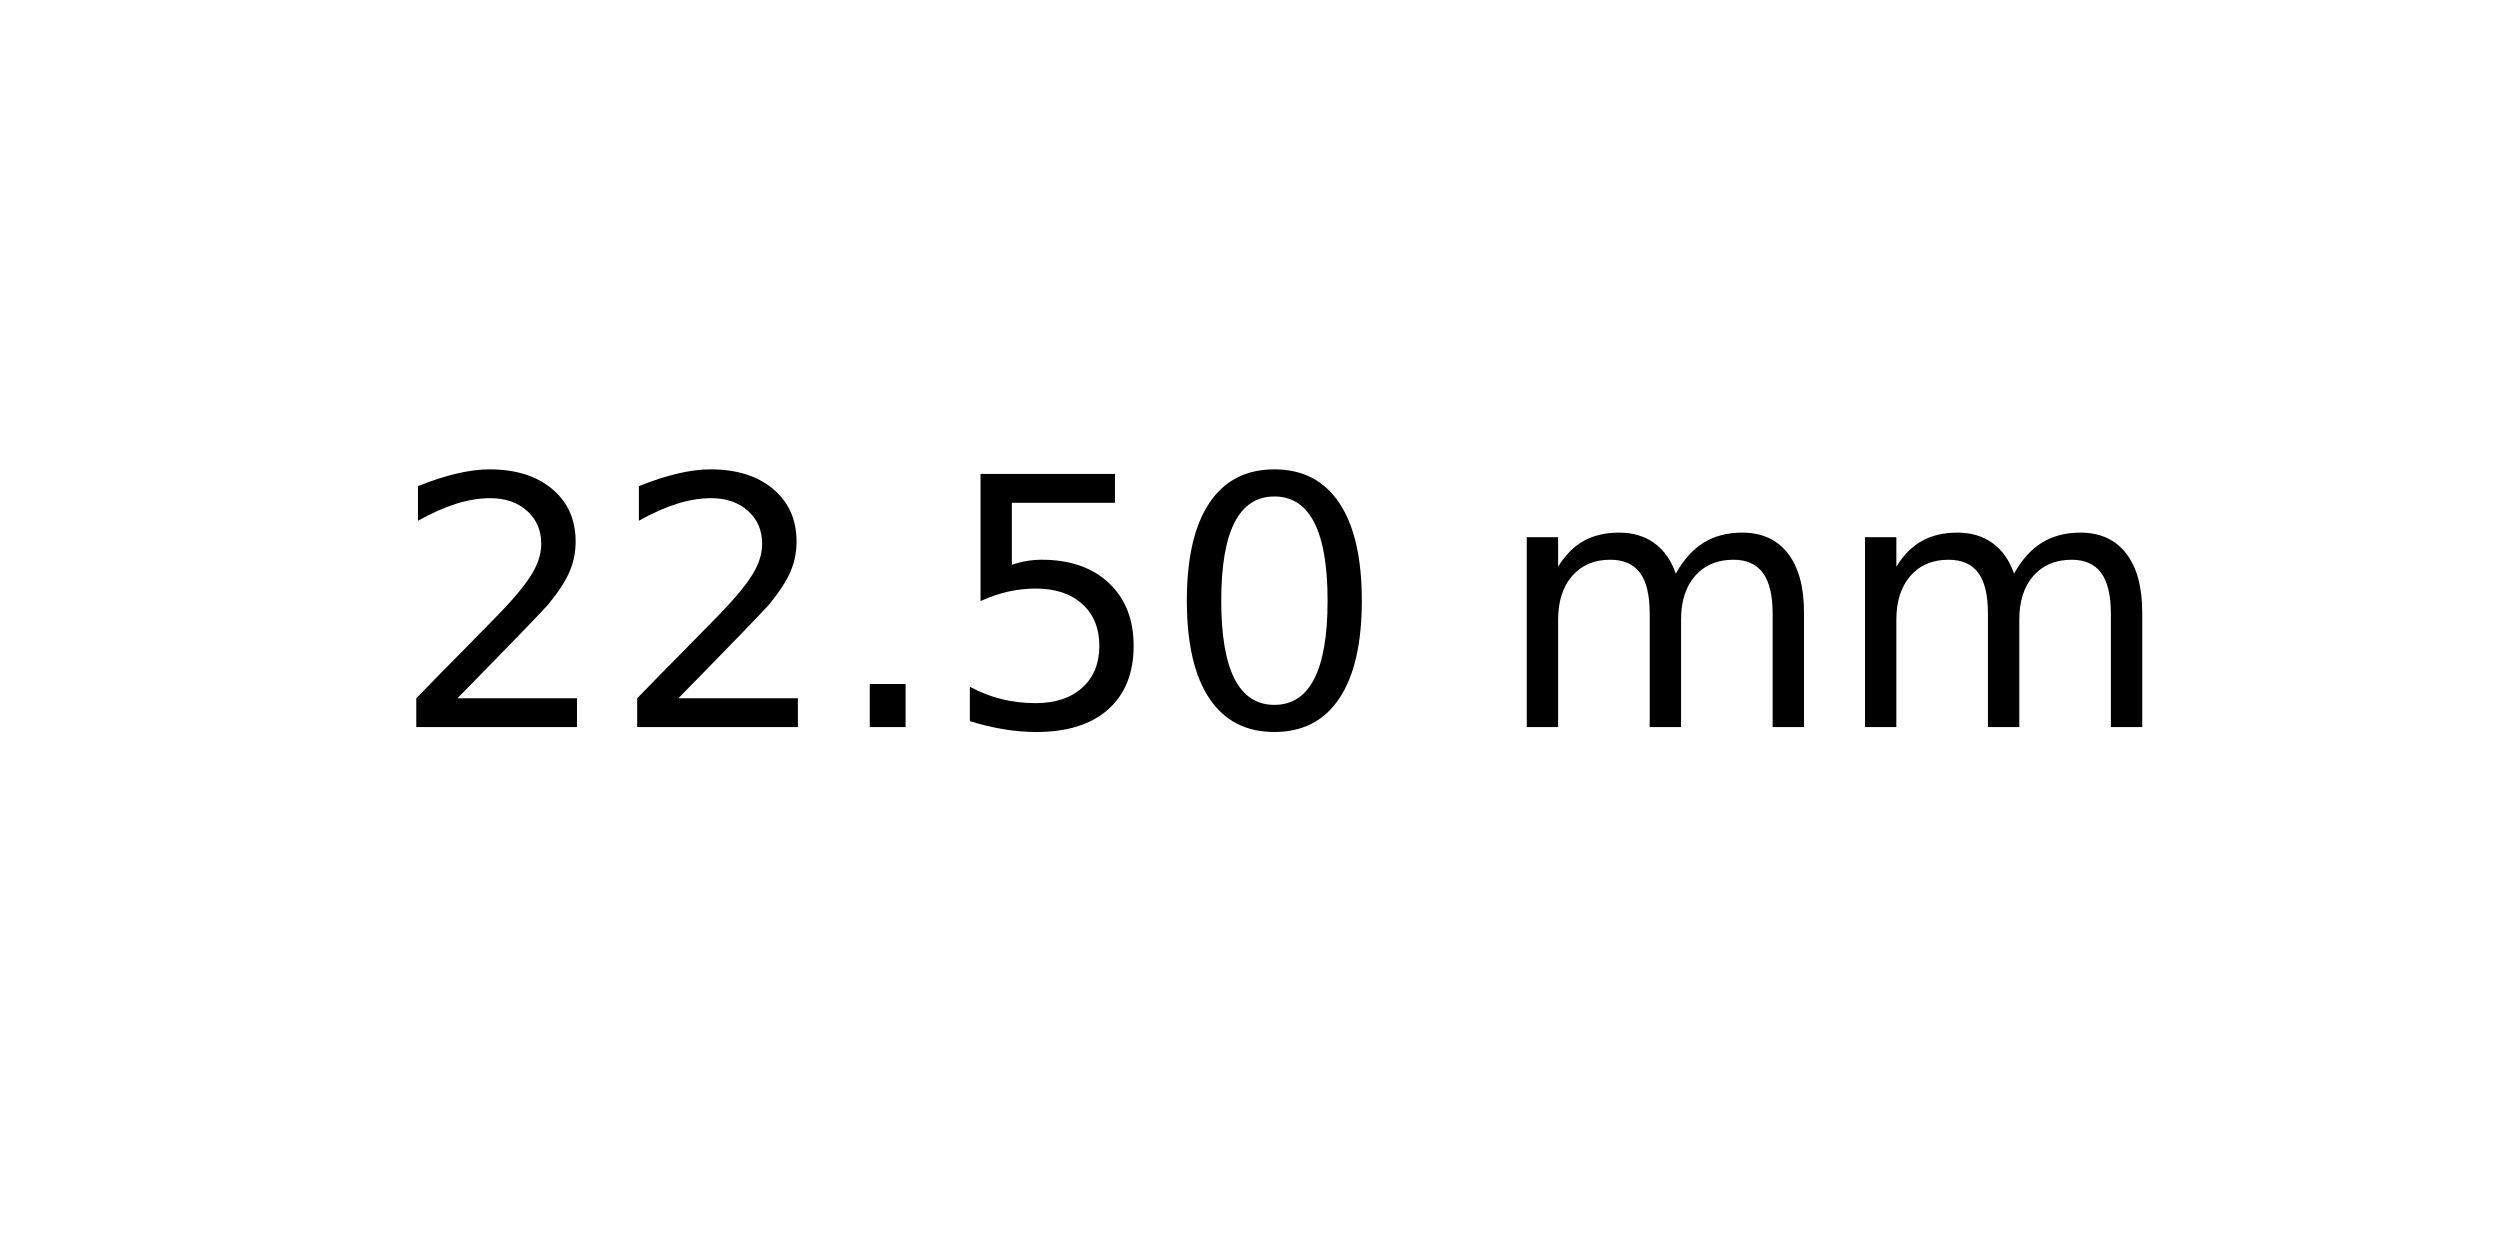
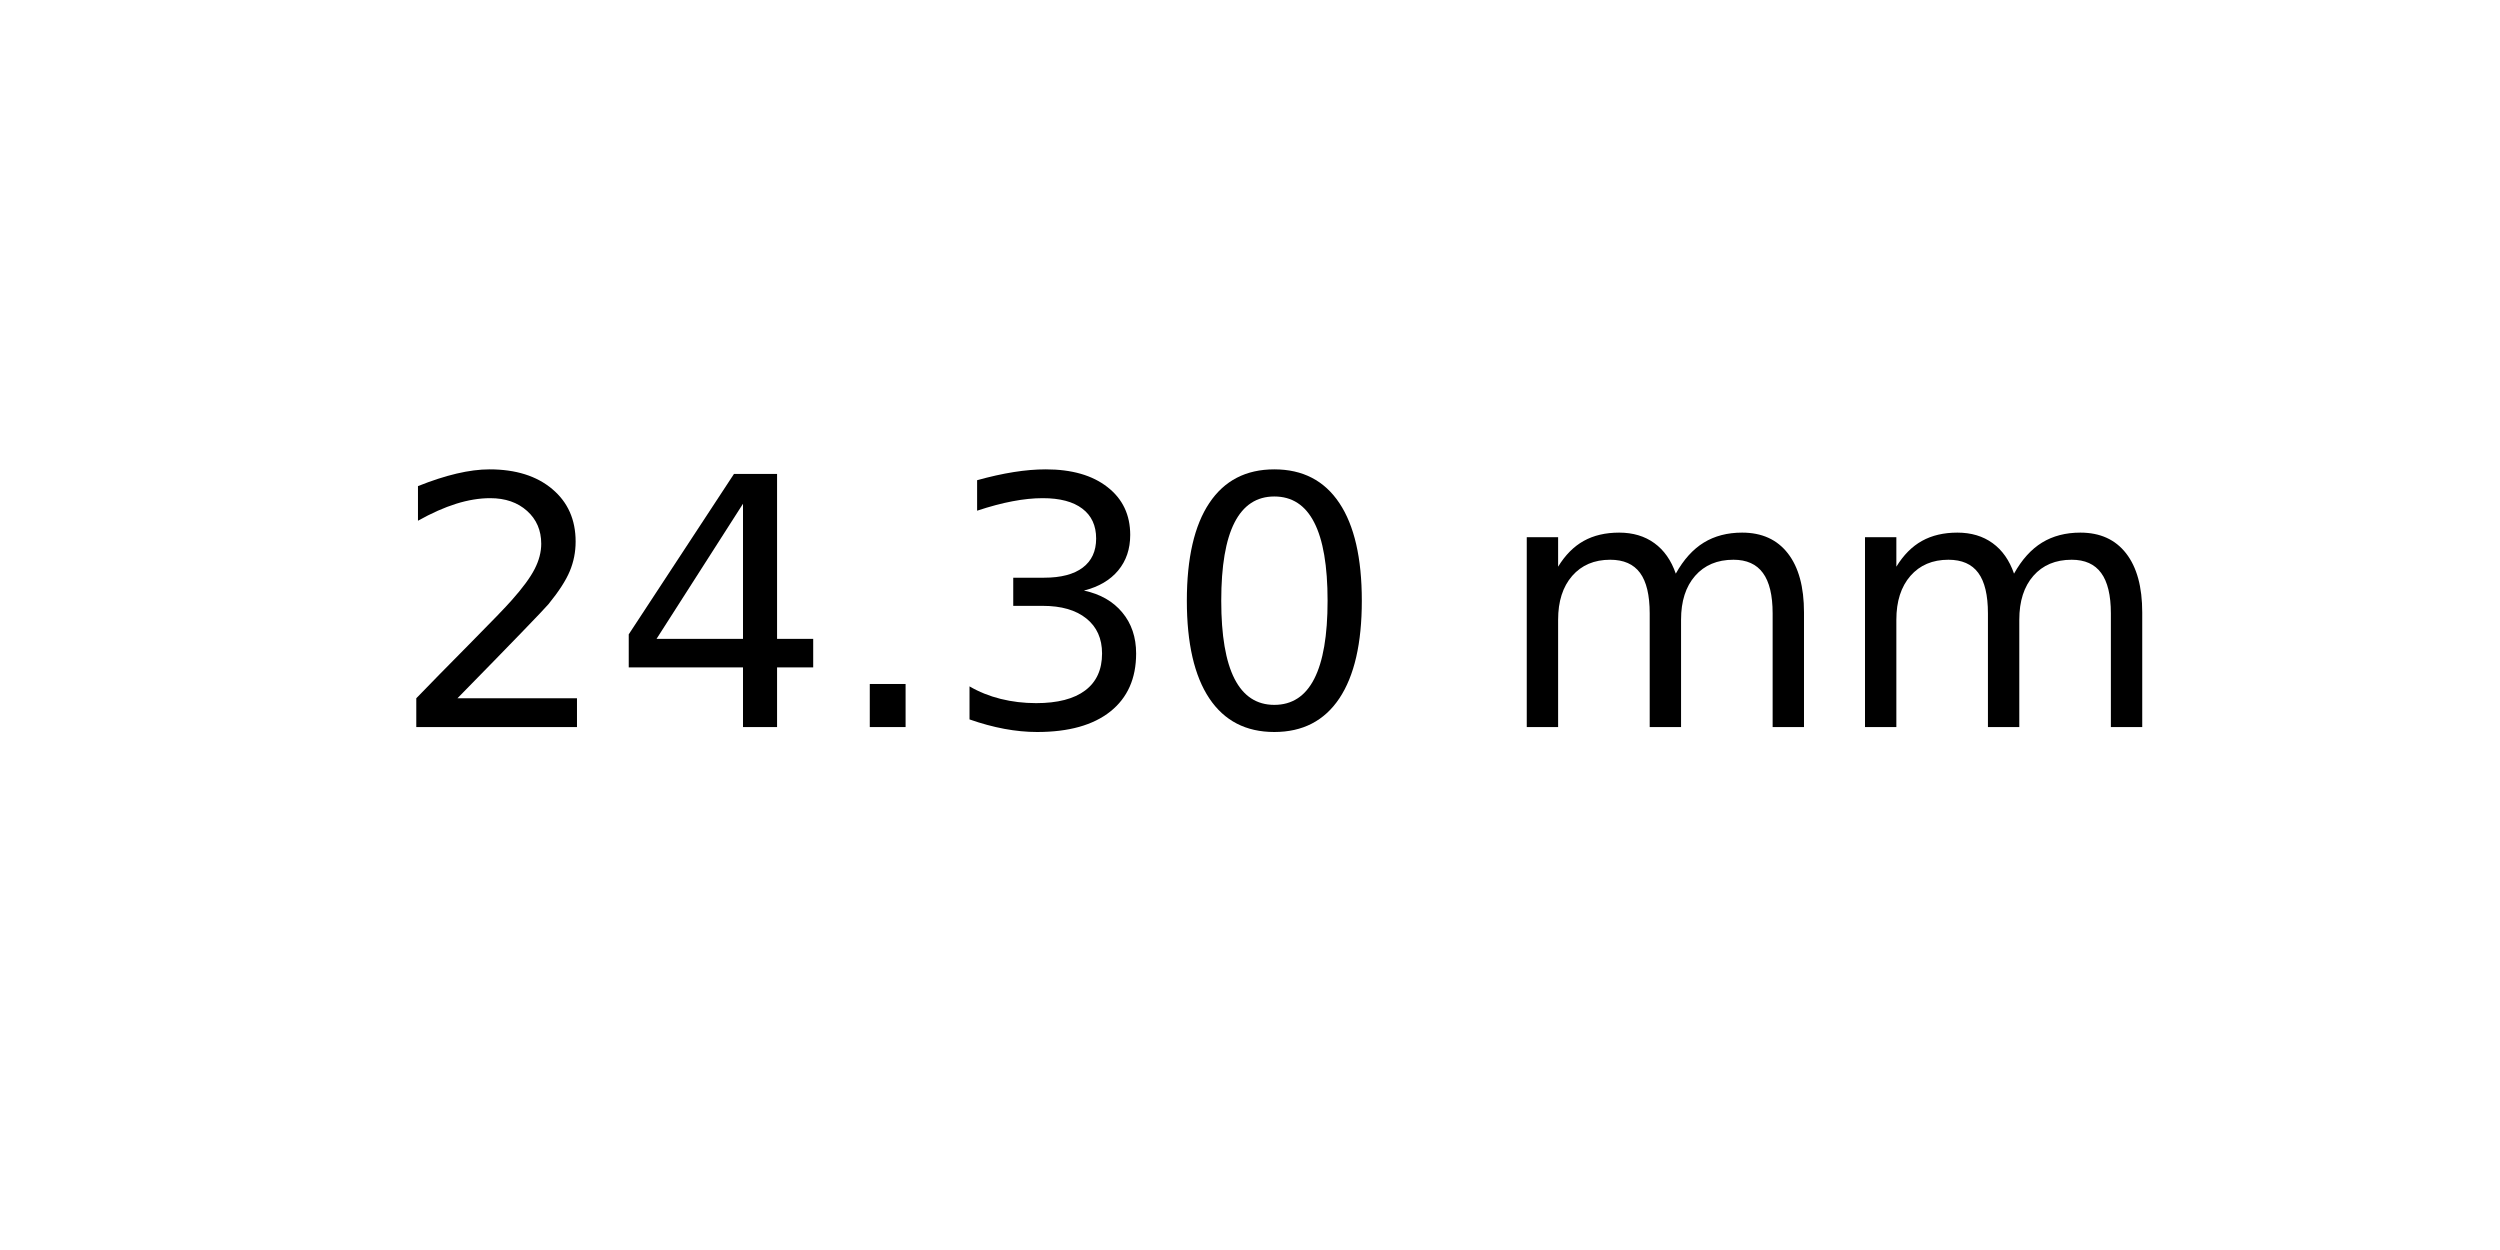
<svg xmlns="http://www.w3.org/2000/svg" xmlns:xlink="http://www.w3.org/1999/xlink" width="72pt" height="36pt" viewBox="0 0 72 36" version="1.1">
  <defs>
    <style type="text/css">*{stroke-linejoin: round; stroke-linecap: butt}</style>
  </defs>
  <g id="figure_1">
    <g id="axes_1">
      <g id="text_1">
        <g transform="translate(11.25625 20.93937) scale(0.1 -0.1)">
          <defs>
            <path id="DejaVuSans-32" d="M 1228 531  L 3431 531  L 3431 0  L 469 0  L 469 531  Q 828 903 1448 1529  Q 2069 2156 2228 2338  Q 2531 2678 2651 2914  Q 2772 3150 2772 3378  Q 2772 3750 2511 3984  Q 2250 4219 1831 4219  Q 1534 4219 1204 4116  Q 875 4013 500 3803  L 500 4441  Q 881 4594 1212 4672  Q 1544 4750 1819 4750  Q 2544 4750 2975 4387  Q 3406 4025 3406 3419  Q 3406 3131 3298 2873  Q 3191 2616 2906 2266  Q 2828 2175 2409 1742  Q 1991 1309 1228 531  z " transform="scale(0.015625)" />
+             <path id="DejaVuSans-34" d="M 2419 4116  L 825 1625  L 2419 1625  L 2419 4116  z M 2253 4666  L 3047 4666  L 3047 1625  L 3713 1625  L 3713 1100  L 3047 1100  L 3047 0  L 2419 0  L 2419 1100  L 313 1100  L 313 1709  L 2253 4666  z " transform="scale(0.015625)" />
            <path id="DejaVuSans-2e" d="M 684 794  L 1344 794  L 1344 0  L 684 0  L 684 794  z " transform="scale(0.015625)" />
-             <path id="DejaVuSans-35" d="M 691 4666  L 3169 4666  L 3169 4134  L 1269 4134  L 1269 2991  Q 1406 3038 1543 3061  Q 1681 3084 1819 3084  Q 2600 3084 3056 2656  Q 3513 2228 3513 1497  Q 3513 744 3044 326  Q 2575 -91 1722 -91  Q 1428 -91 1123 -41  Q 819 9 494 109  L 494 744  Q 775 591 1075 516  Q 1375 441 1709 441  Q 2250 441 2565 725  Q 2881 1009 2881 1497  Q 2881 1984 2565 2268  Q 2250 2553 1709 2553  Q 1456 2553 1204 2497  Q 953 2441 691 2322  L 691 4666  z " transform="scale(0.015625)" />
+             <path id="DejaVuSans-33" d="M 2597 2516  Q 3050 2419 3304 2112  Q 3559 1806 3559 1356  Q 3559 666 3084 287  Q 2609 -91 1734 -91  Q 1441 -91 1130 -33  Q 819 25 488 141  L 488 750  Q 750 597 1062 519  Q 1375 441 1716 441  Q 2309 441 2620 675  Q 2931 909 2931 1356  Q 2931 1769 2642 2001  Q 2353 2234 1838 2234  L 1294 2234  L 1294 2753  L 1863 2753  Q 2328 2753 2575 2939  Q 2822 3125 2822 3475  Q 2822 3834 2567 4026  Q 2313 4219 1838 4219  Q 1578 4219 1281 4162  Q 984 4106 628 3988  L 628 4550  Q 988 4650 1302 4700  Q 1616 4750 1894 4750  Q 2613 4750 3031 4423  Q 3450 4097 3450 3541  Q 3450 3153 3228 2886  Q 3006 2619 2597 2516  z " transform="scale(0.015625)" />
            <path id="DejaVuSans-30" d="M 2034 4250  Q 1547 4250 1301 3770  Q 1056 3291 1056 2328  Q 1056 1369 1301 889  Q 1547 409 2034 409  Q 2525 409 2770 889  Q 3016 1369 3016 2328  Q 3016 3291 2770 3770  Q 2525 4250 2034 4250  z M 2034 4750  Q 2819 4750 3233 4129  Q 3647 3509 3647 2328  Q 3647 1150 3233 529  Q 2819 -91 2034 -91  Q 1250 -91 836 529  Q 422 1150 422 2328  Q 422 3509 836 4129  Q 1250 4750 2034 4750  z " transform="scale(0.015625)" />
            <path id="DejaVuSans-20" transform="scale(0.015625)" />
            <path id="DejaVuSans-6d" d="M 3328 2828  Q 3544 3216 3844 3400  Q 4144 3584 4550 3584  Q 5097 3584 5394 3201  Q 5691 2819 5691 2113  L 5691 0  L 5113 0  L 5113 2094  Q 5113 2597 4934 2840  Q 4756 3084 4391 3084  Q 3944 3084 3684 2787  Q 3425 2491 3425 1978  L 3425 0  L 2847 0  L 2847 2094  Q 2847 2600 2669 2842  Q 2491 3084 2119 3084  Q 1678 3084 1418 2786  Q 1159 2488 1159 1978  L 1159 0  L 581 0  L 581 3500  L 1159 3500  L 1159 2956  Q 1356 3278 1631 3431  Q 1906 3584 2284 3584  Q 2666 3584 2933 3390  Q 3200 3197 3328 2828  z " transform="scale(0.015625)" />
          </defs>
          <use xlink:href="#DejaVuSans-32" />
-           <use xlink:href="#DejaVuSans-32" x="63.623" />
+           <use xlink:href="#DejaVuSans-34" x="63.623" />
          <use xlink:href="#DejaVuSans-2e" x="127.246" />
-           <use xlink:href="#DejaVuSans-35" x="159.033" />
+           <use xlink:href="#DejaVuSans-33" x="159.033" />
          <use xlink:href="#DejaVuSans-30" x="222.656" />
          <use xlink:href="#DejaVuSans-20" x="286.279" />
          <use xlink:href="#DejaVuSans-6d" x="318.066" />
          <use xlink:href="#DejaVuSans-6d" x="415.479" />
        </g>
      </g>
    </g>
  </g>
</svg>
